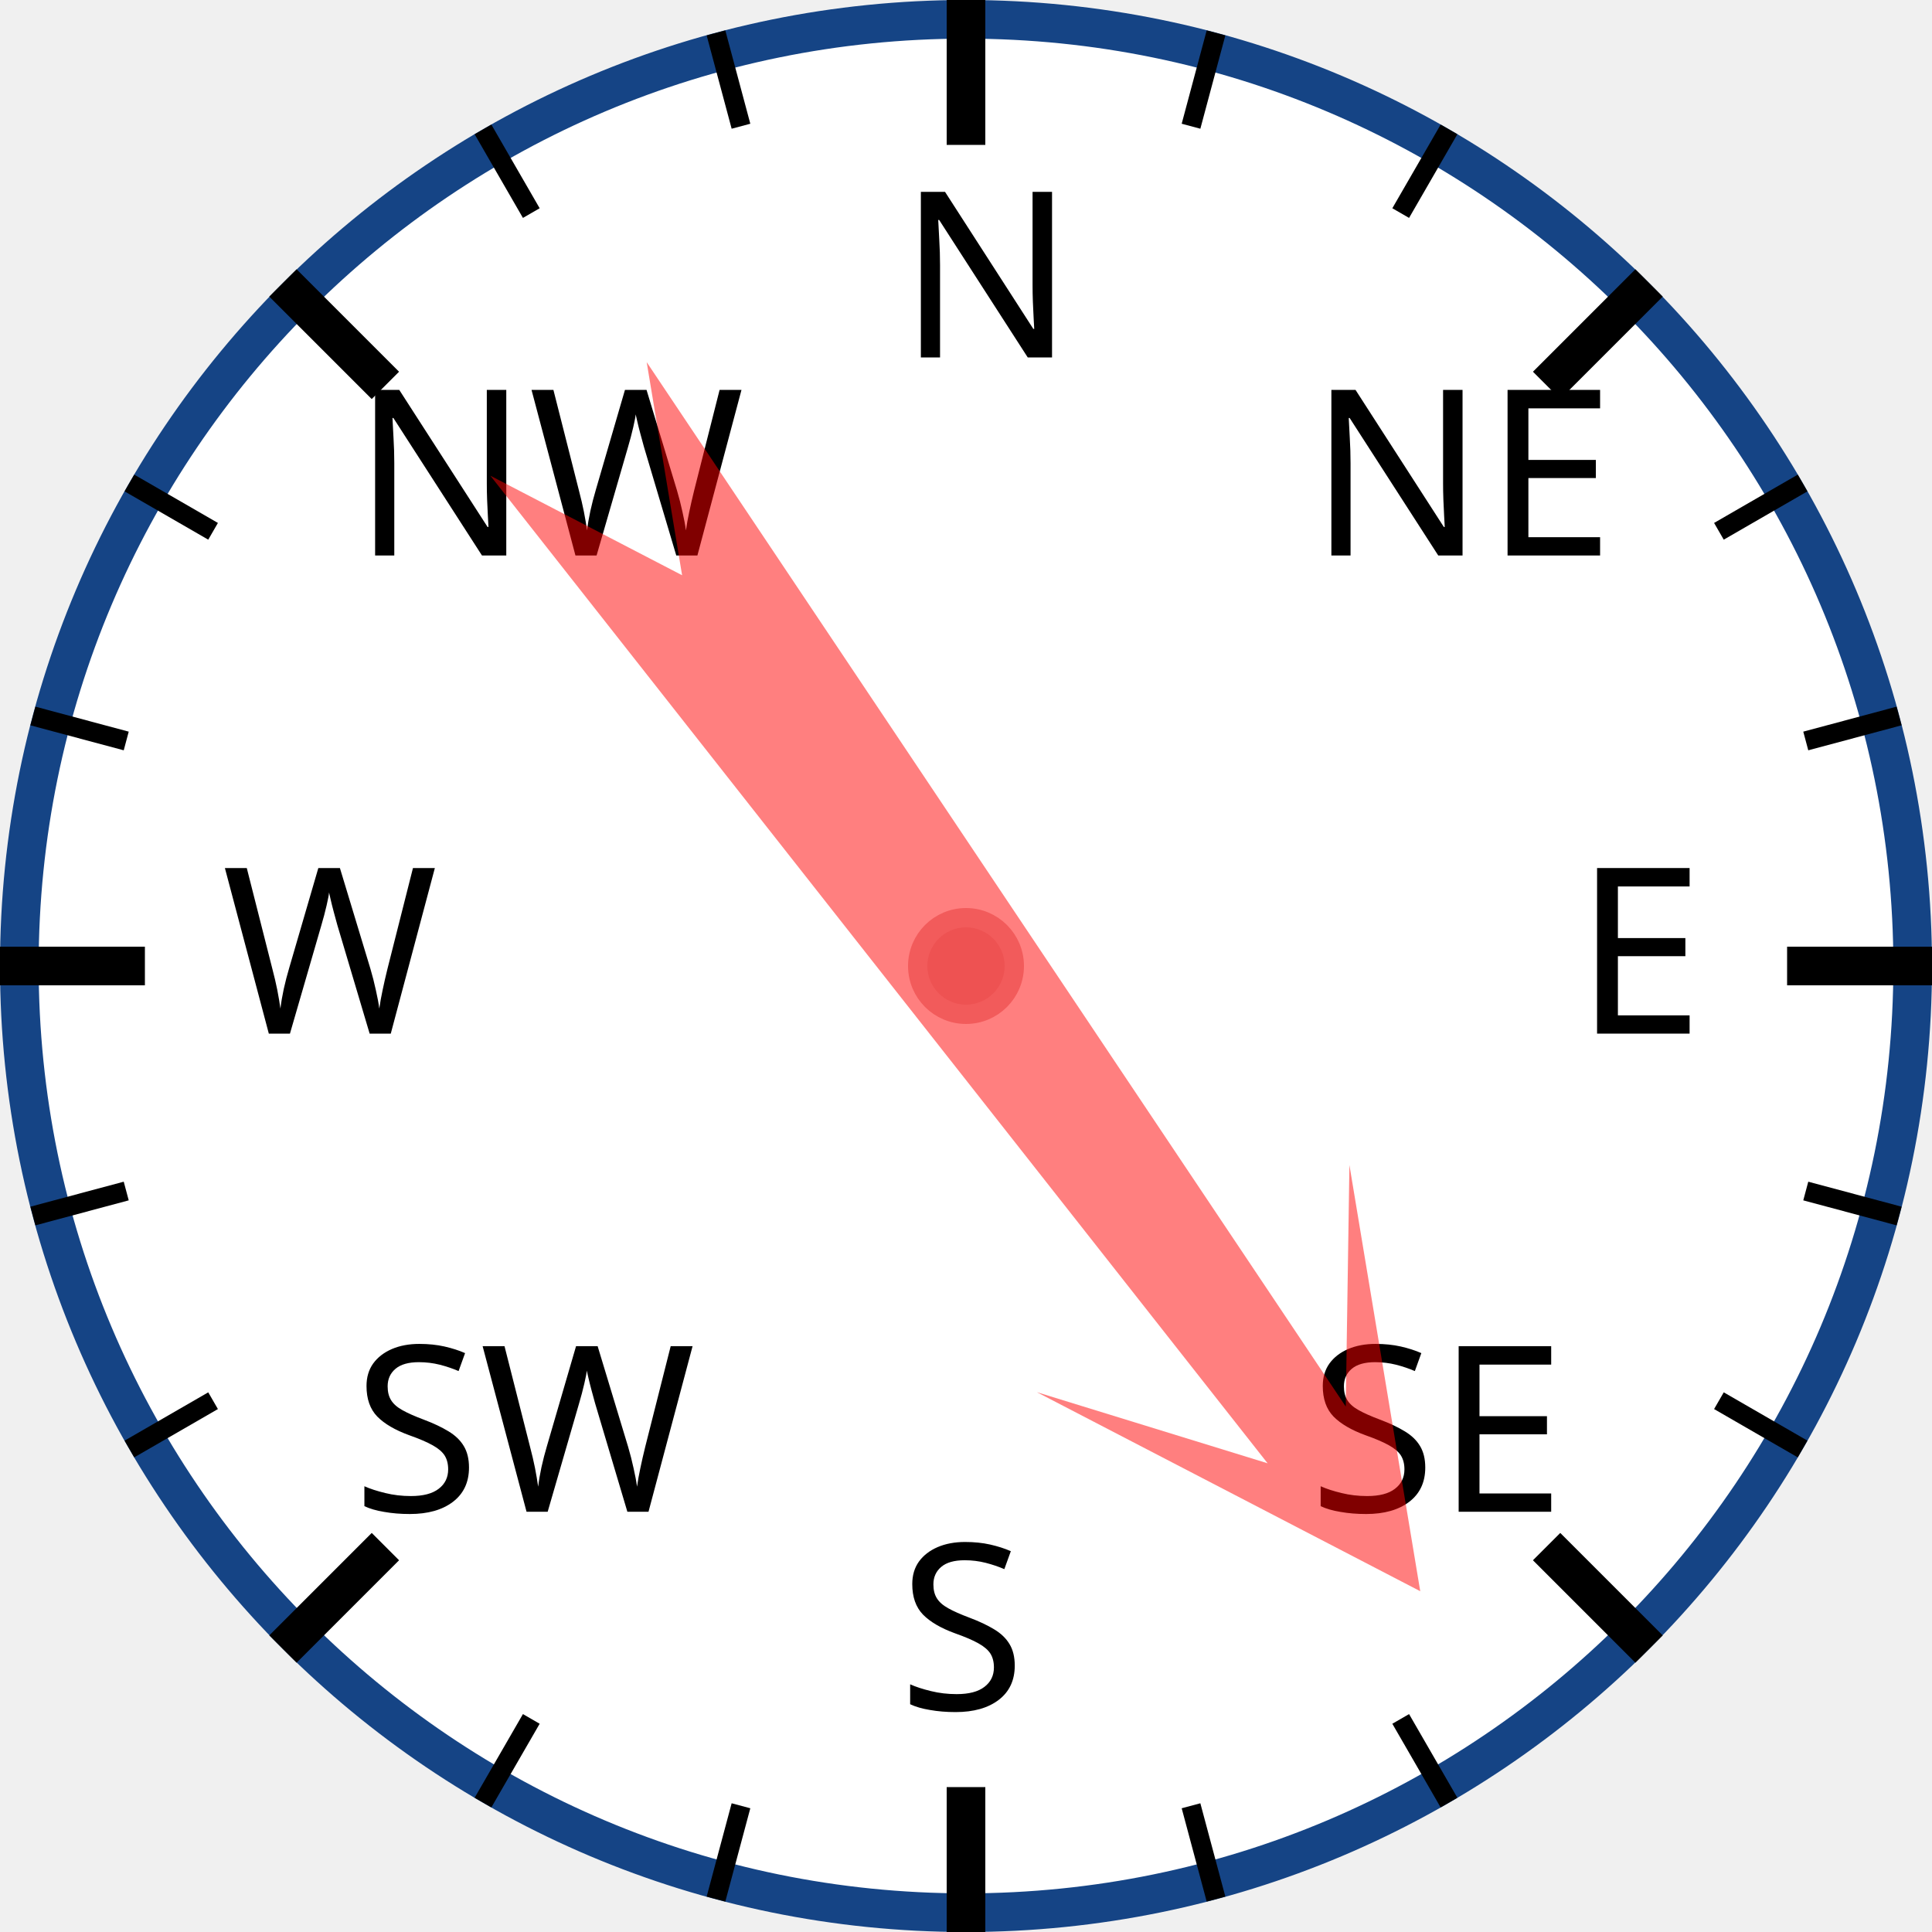
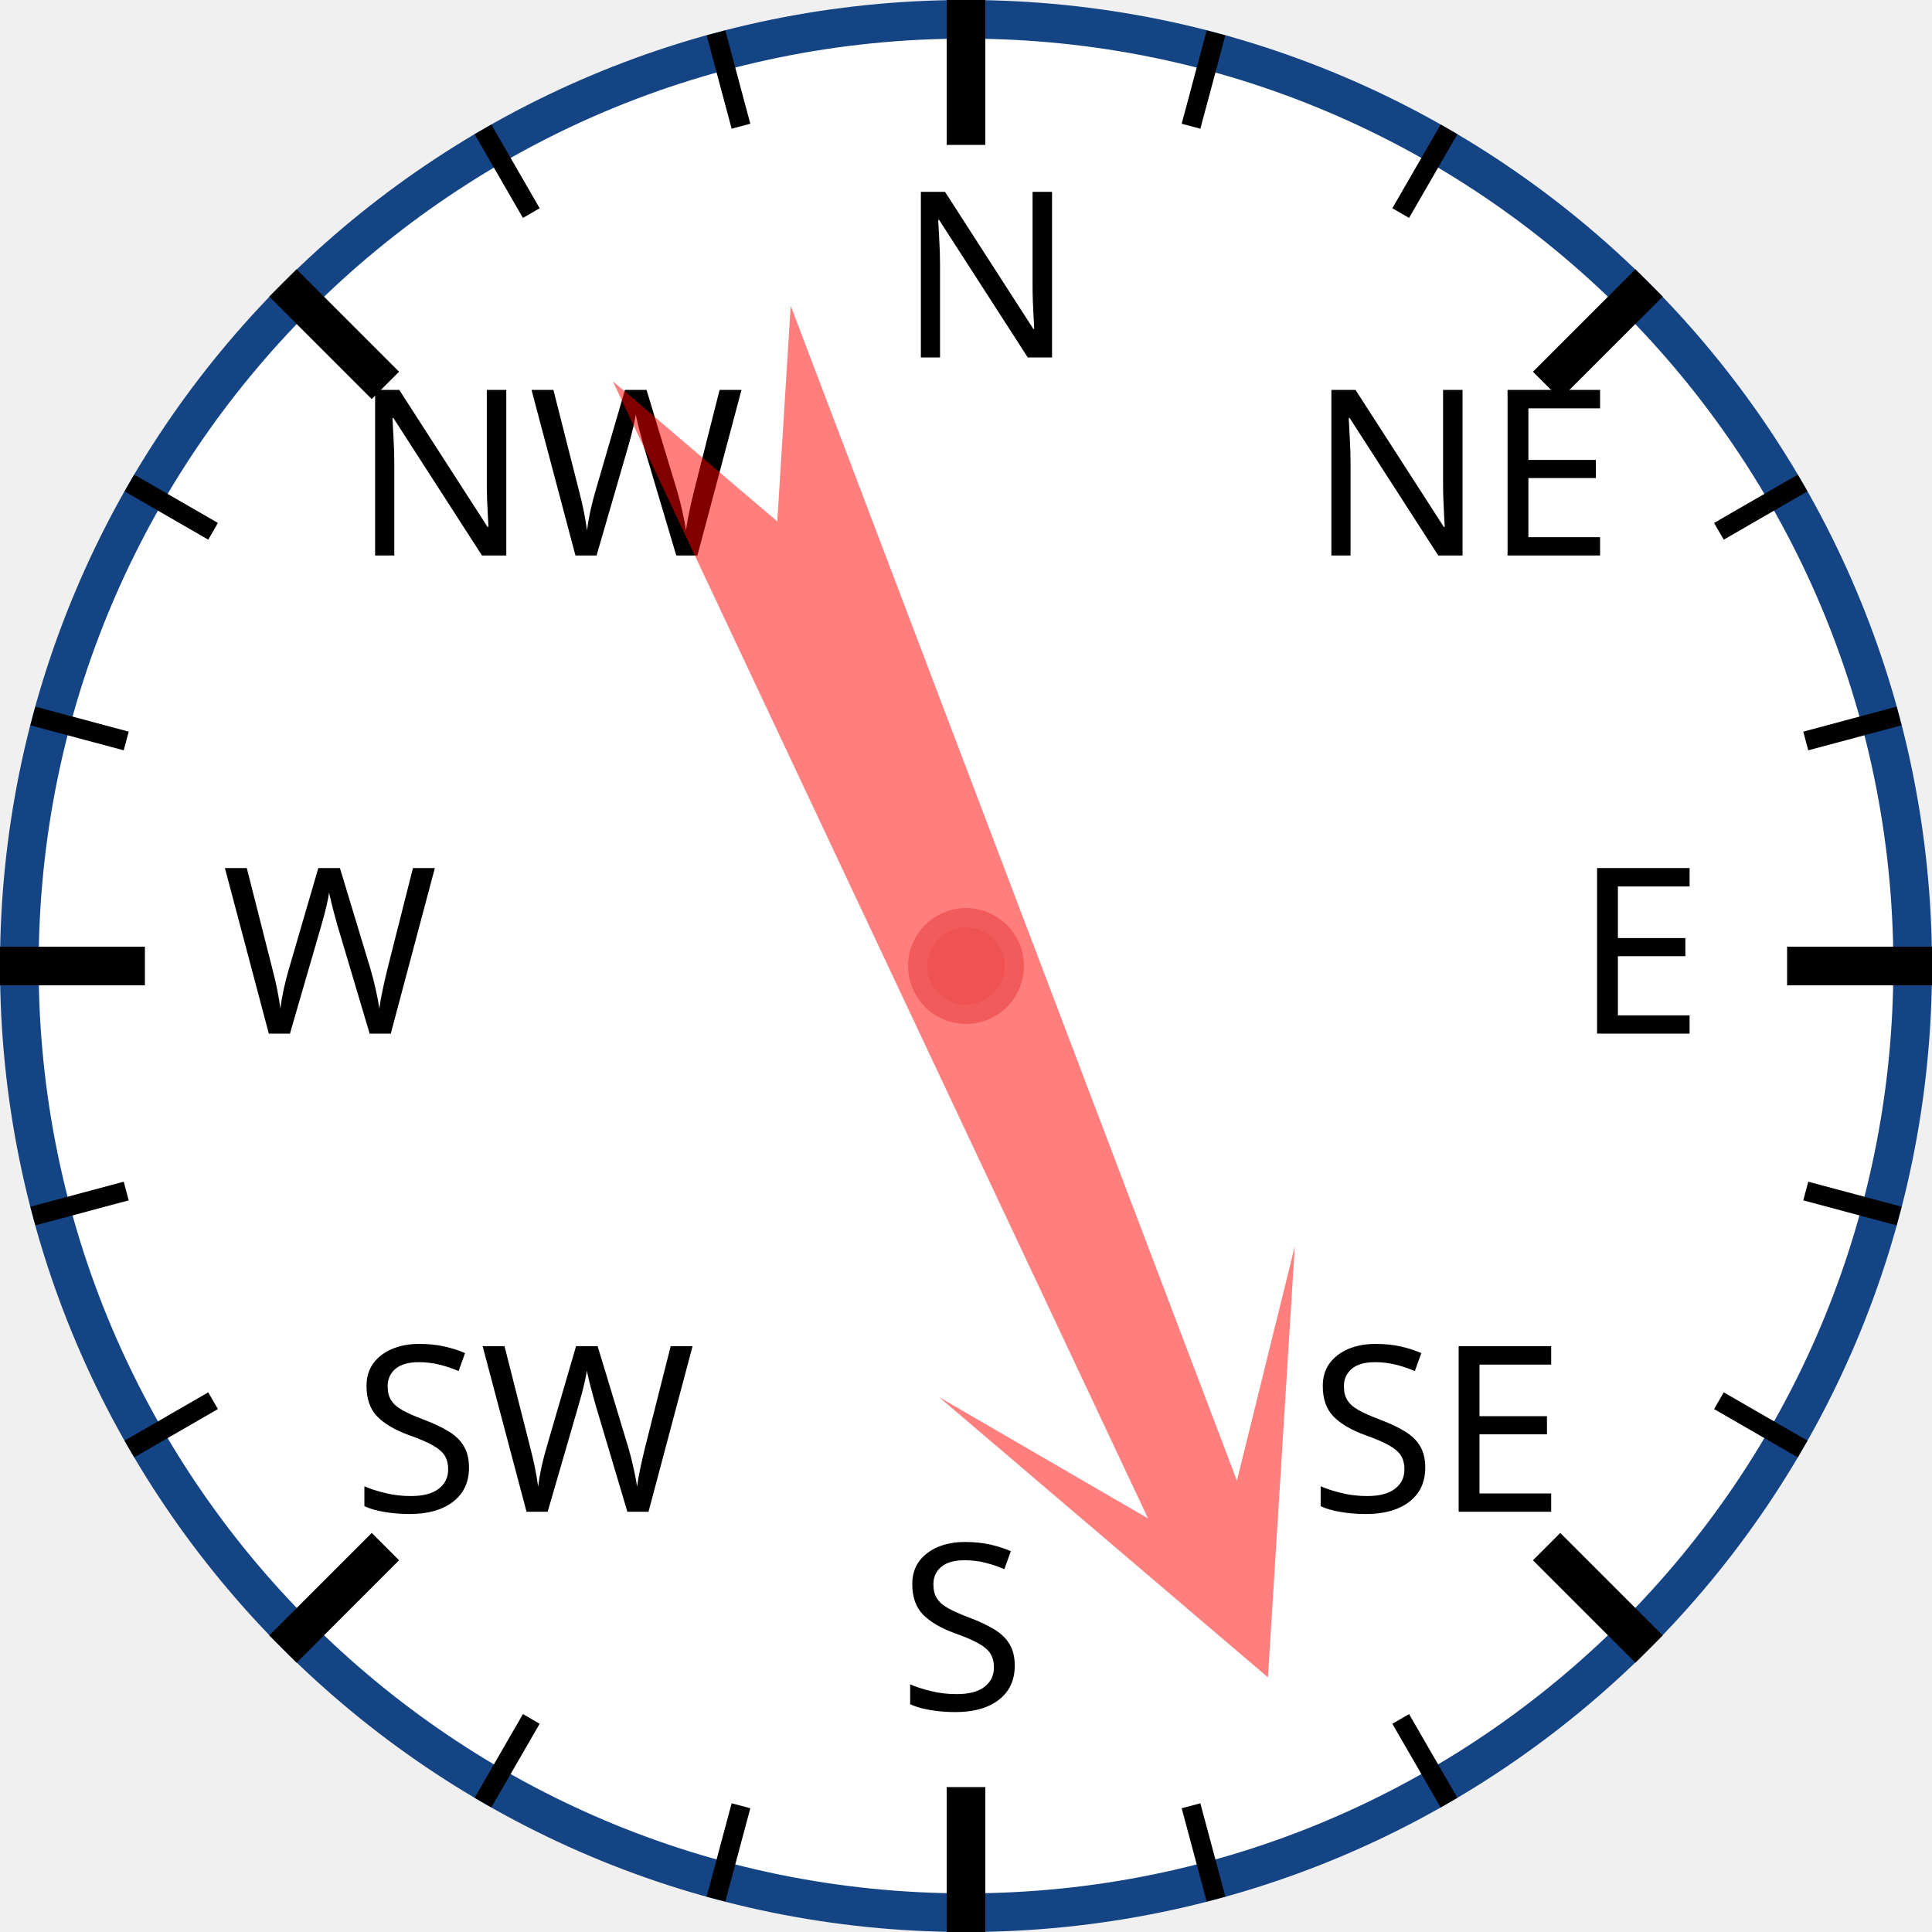
<svg xmlns="http://www.w3.org/2000/svg" width="120px" height="120px" viewBox="0 0 200 200">
  <circle cx="100" cy="100" r="98" style="fill: white; stroke: #154485; stroke-width: 4;" />
  <text x="93.0" y="37.0" style="font-family: sans-serif; font-size: 18pt;">N</text>
  <line x1="100.0" y1="0.0" x2="100.0" y2="15.0" style="stroke: black; stroke-width: 4;" />
  <line x1="74.118" y1="3.407" x2="76.706" y2="13.067" style="stroke: black; stroke-width: 2;" />
  <line x1="50" y1="13.397" x2="55" y2="22.058" style="stroke: black; stroke-width: 2;" />
  <text x="36.503" y="57.503" style="font-family: sans-serif; font-size: 18pt;">NW</text>
  <line x1="29.289" y1="29.289" x2="39.896" y2="39.896" style="stroke: black; stroke-width: 4;" />
  <line x1="13.397" y1="50" x2="22.058" y2="55" style="stroke: black; stroke-width: 2;" />
  <line x1="3.407" y1="74.118" x2="13.067" y2="76.706" style="stroke: black; stroke-width: 2;" />
  <text x="23.0" y="107.0" style="font-family: sans-serif; font-size: 18pt;">W</text>
  <line x1="0.0" y1="100.0" x2="15.0" y2="100.0" style="stroke: black; stroke-width: 4;" />
  <line x1="3.407" y1="125.882" x2="13.067" y2="123.294" style="stroke: black; stroke-width: 2;" />
  <line x1="13.397" y1="150" x2="22.058" y2="145" style="stroke: black; stroke-width: 2;" />
  <text x="36.503" y="156.497" style="font-family: sans-serif; font-size: 18pt;">SW</text>
  <line x1="29.289" y1="170.711" x2="39.896" y2="160.104" style="stroke: black; stroke-width: 4;" />
  <line x1="50" y1="186.603" x2="55" y2="177.942" style="stroke: black; stroke-width: 2;" />
  <line x1="74.118" y1="196.593" x2="76.706" y2="186.933" style="stroke: black; stroke-width: 2;" />
  <text x="93" y="177.0" style="font-family: sans-serif; font-size: 18pt;">S</text>
  <line x1="100" y1="200.0" x2="100" y2="185.0" style="stroke: black; stroke-width: 4;" />
  <line x1="125.882" y1="196.593" x2="123.294" y2="186.933" style="stroke: black; stroke-width: 2;" />
  <line x1="150.0" y1="186.603" x2="145.0" y2="177.942" style="stroke: black; stroke-width: 2;" />
  <text x="135.497" y="156.497" style="font-family: sans-serif; font-size: 18pt;">SE</text>
  <line x1="170.711" y1="170.711" x2="160.104" y2="160.104" style="stroke: black; stroke-width: 4;" />
  <line x1="186.603" y1="150" x2="177.942" y2="145" style="stroke: black; stroke-width: 2;" />
  <line x1="196.593" y1="125.882" x2="186.933" y2="123.294" style="stroke: black; stroke-width: 2;" />
  <text x="163.0" y="107" style="font-family: sans-serif; font-size: 18pt;">E</text>
  <line x1="200.0" y1="100" x2="185.0" y2="100" style="stroke: black; stroke-width: 4;" />
  <line x1="196.593" y1="74.118" x2="186.933" y2="76.706" style="stroke: black; stroke-width: 2;" />
  <line x1="186.603" y1="50" x2="177.942" y2="55" style="stroke: black; stroke-width: 2;" />
  <text x="135.497" y="57.503" style="font-family: sans-serif; font-size: 18pt;">NE</text>
  <line x1="170.711" y1="29.289" x2="160.104" y2="39.896" style="stroke: black; stroke-width: 4;" />
  <line x1="150" y1="13.397" x2="145" y2="22.058" style="stroke: black; stroke-width: 2;" />
  <line x1="125.882" y1="3.407" x2="123.294" y2="13.067" style="stroke: black; stroke-width: 2;" />
-   <polygon points="100 20 120 60 105 40 110 170 100 150 90 170 95 40 80 60" style="fill: red; fill-opacity: 0.5;" transform="rotate(144,100,100)" />
+   <polygon points="100 20 120 60 105 40 110 170 100 150 90 170 95 40 80 60" style="fill: red; fill-opacity: 0.5;" transform="rotate(157,100,100)" />
  <circle cx="100" cy="100" r="5" style="fill: #EE5252; stroke: #F25B5B; stroke-width: 2;" />
</svg>
